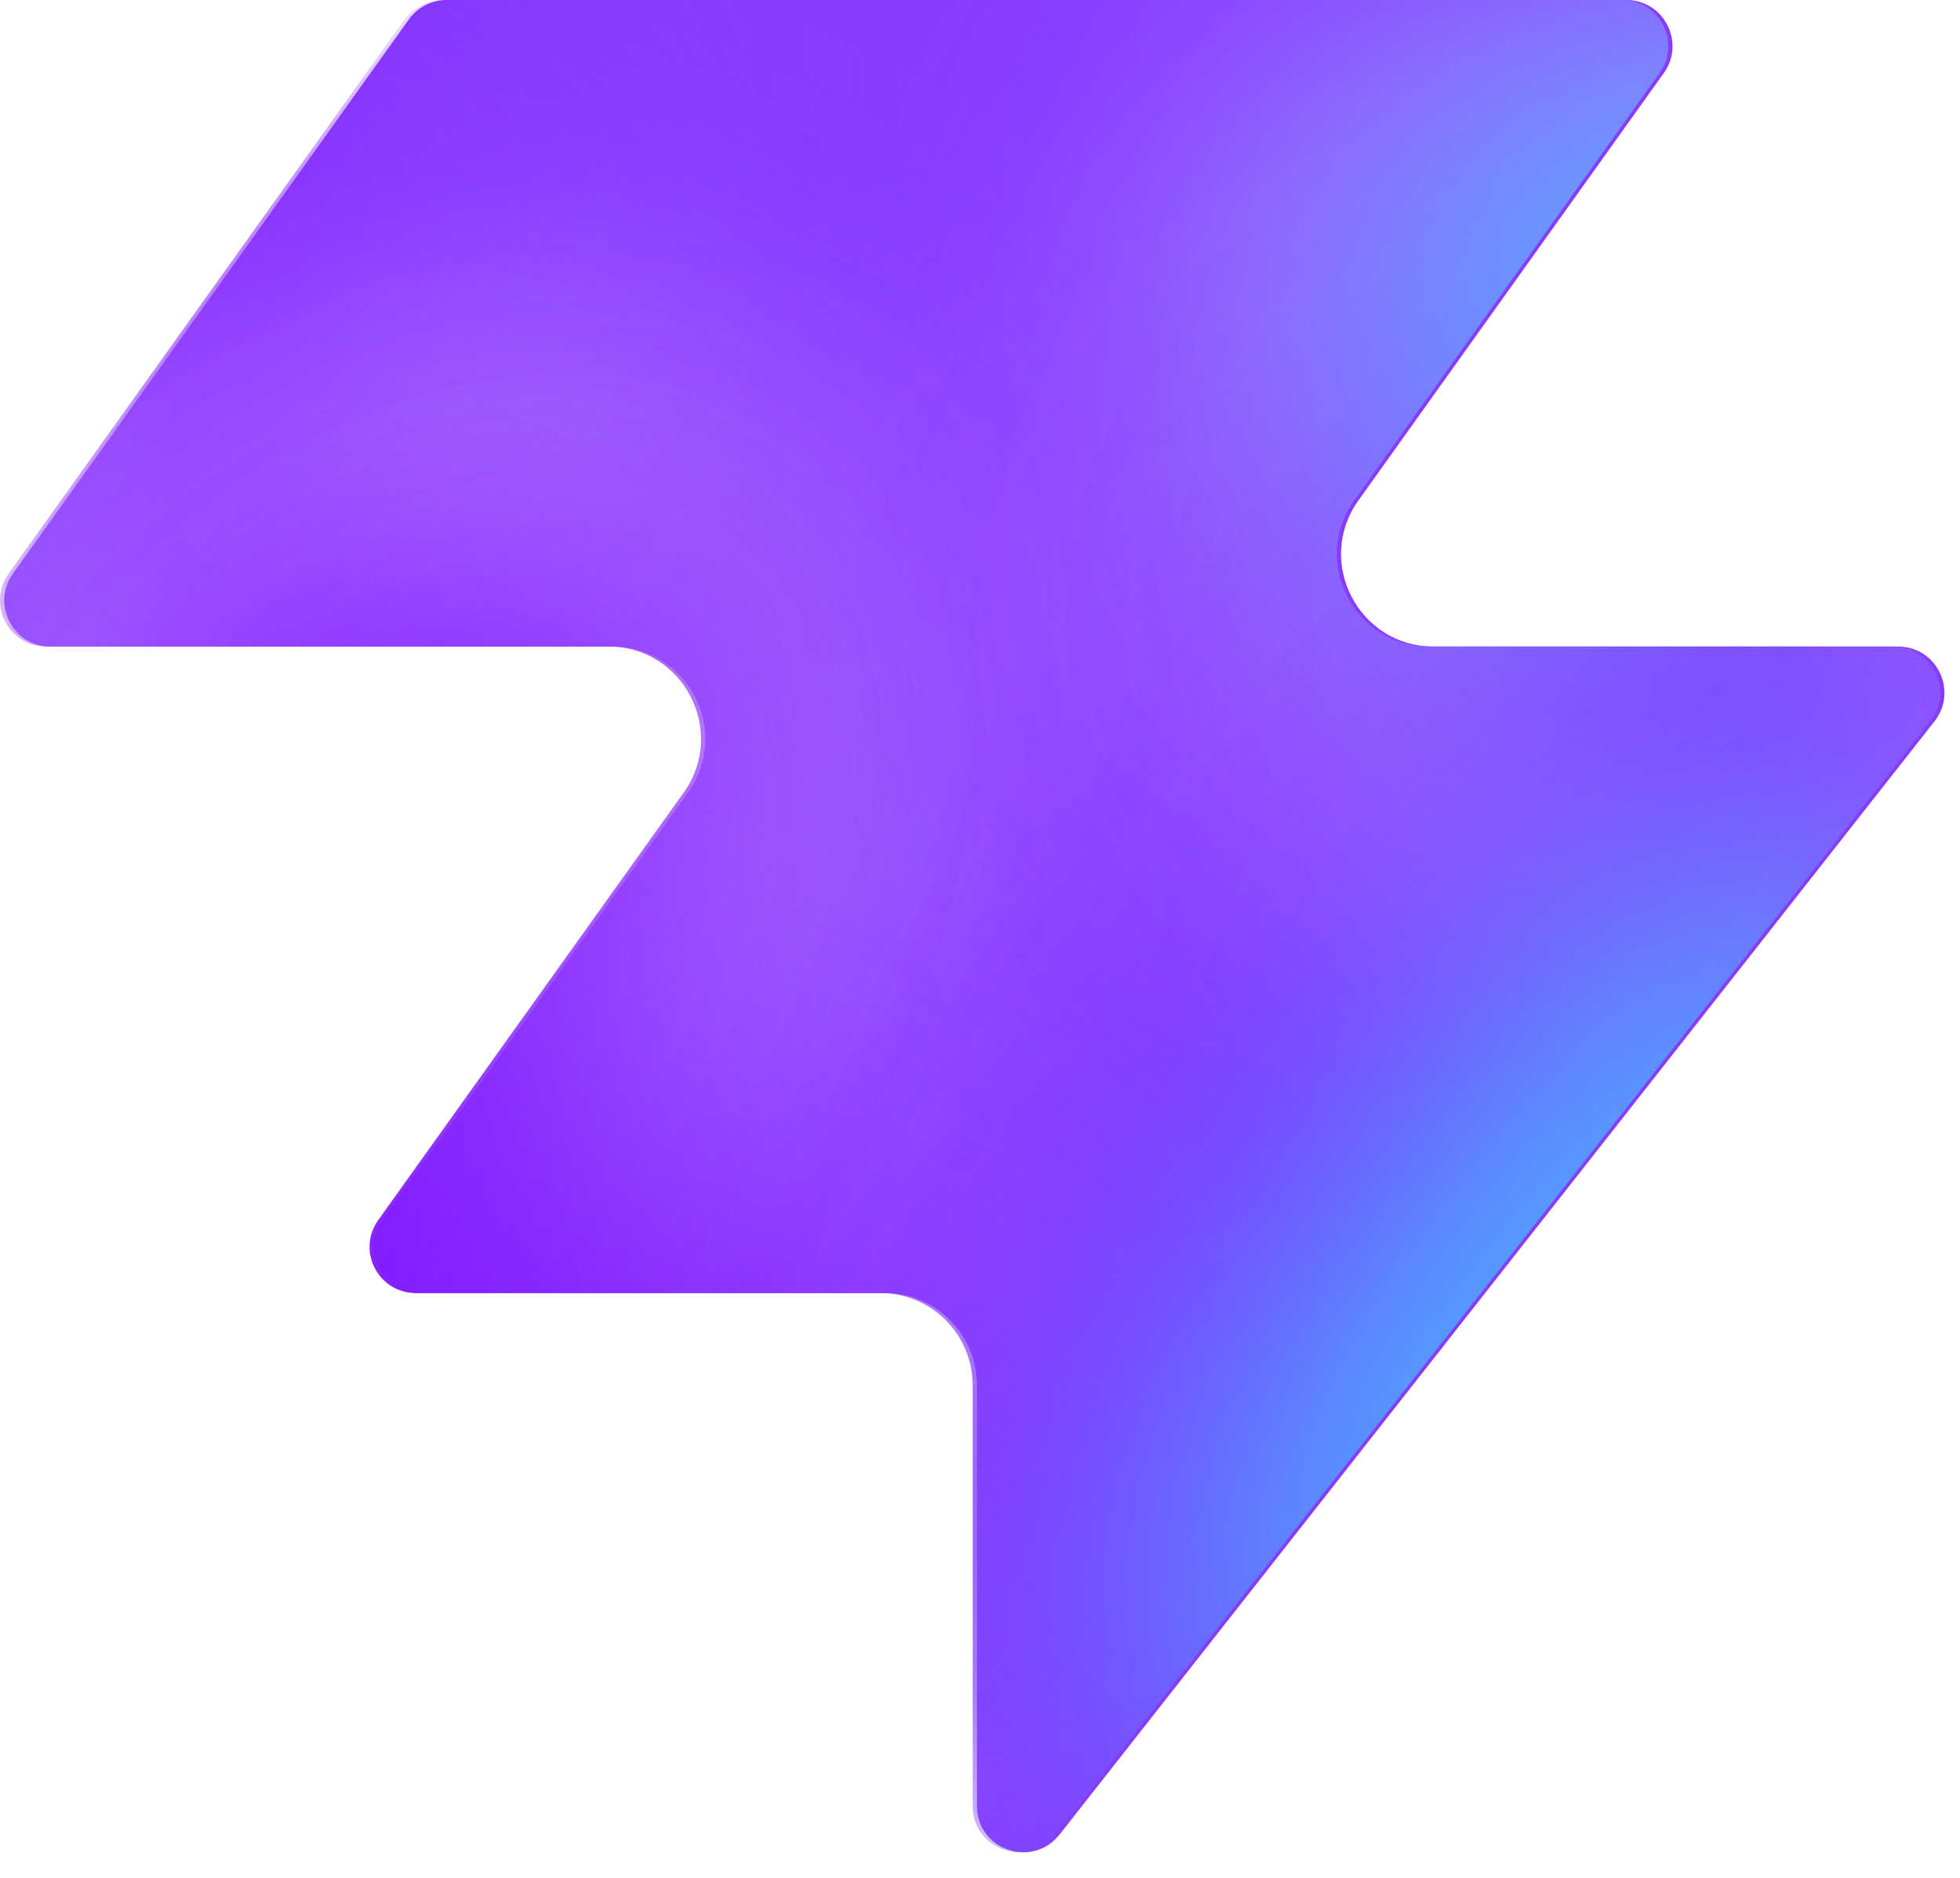
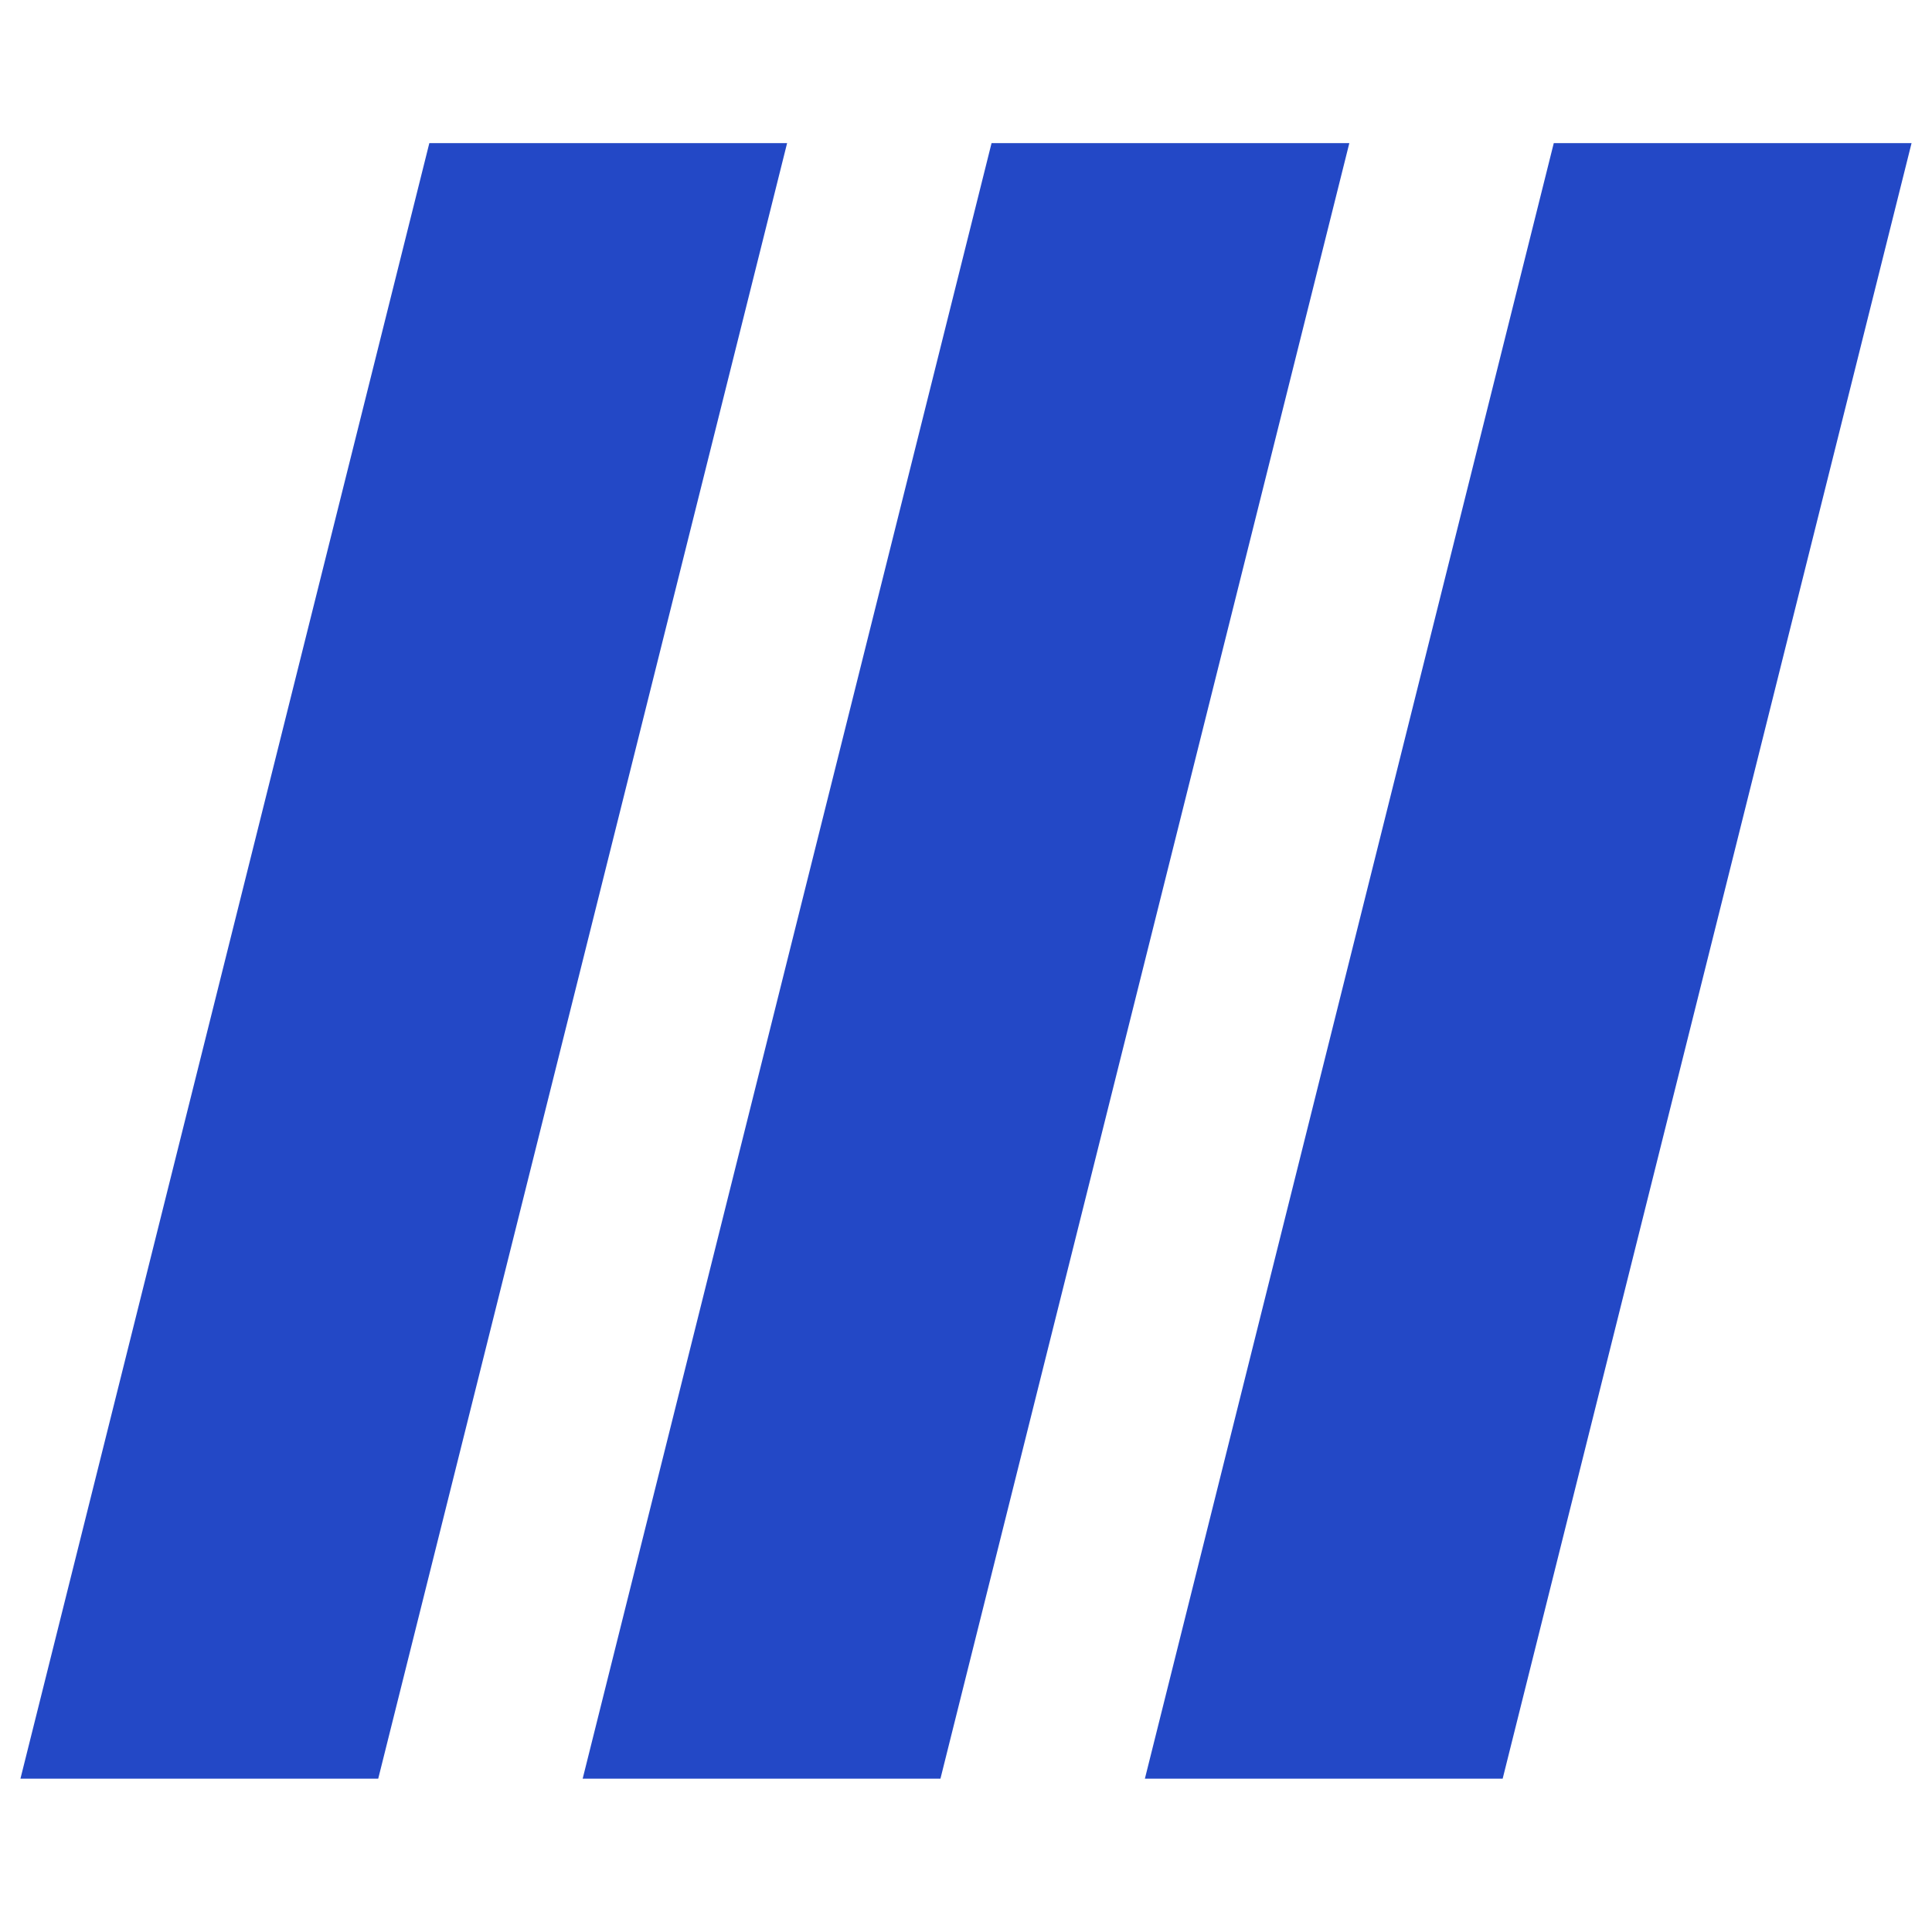
- <svg xmlns="http://www.w3.org/2000/svg" width="48" height="46" fill="none" viewBox="0 0 48 46">
-   <path fill="#863bff" d="M25.946 44.938c-.664.845-2.021.375-2.021-.698V33.937a2.26 2.26 0 0 0-2.262-2.262H10.287c-.92 0-1.456-1.04-.92-1.788l7.48-10.471c1.07-1.497 0-3.578-1.842-3.578H1.237c-.92 0-1.456-1.04-.92-1.788L10.013.474c.214-.297.556-.474.92-.474h28.894c.92 0 1.456 1.04.92 1.788l-7.48 10.471c-1.07 1.498 0 3.579 1.842 3.579h11.377c.943 0 1.473 1.088.89 1.83L25.947 44.94z" style="fill:#863bff;fill:color(display-p3 .525 .23 1);fill-opacity:1" />
-   <mask id="a" width="48" height="46" x="0" y="0" maskUnits="userSpaceOnUse" style="mask-type:alpha">
-     <path fill="#000" d="M25.842 44.938c-.664.844-2.021.375-2.021-.698V33.937a2.26 2.26 0 0 0-2.262-2.262H10.183c-.92 0-1.456-1.04-.92-1.788l7.48-10.471c1.07-1.498 0-3.579-1.842-3.579H1.133c-.92 0-1.456-1.04-.92-1.787L9.91.473c.214-.297.556-.474.92-.474h28.894c.92 0 1.456 1.04.92 1.788l-7.48 10.471c-1.07 1.498 0 3.578 1.842 3.578h11.377c.943 0 1.473 1.088.89 1.832L25.843 44.94z" style="fill:#000;fill-opacity:1" />
-   </mask>
-   <g mask="url(#a)">
-     <g filter="url(#b)">
-       <ellipse cx="5.508" cy="14.704" fill="#ede6ff" rx="5.508" ry="14.704" style="fill:#ede6ff;fill:color(display-p3 .927 .903 1);fill-opacity:1" transform="matrix(.00324 1 1 -.00324 -4.47 31.516)" />
-     </g>
-     <g filter="url(#c)">
-       <ellipse cx="10.399" cy="29.851" fill="#ede6ff" rx="10.399" ry="29.851" style="fill:#ede6ff;fill:color(display-p3 .927 .903 1);fill-opacity:1" transform="matrix(.00324 1 1 -.00324 -39.328 7.883)" />
-     </g>
-     <g filter="url(#d)">
-       <ellipse cx="5.508" cy="30.487" fill="#7e14ff" rx="5.508" ry="30.487" style="fill:#7e14ff;fill:color(display-p3 .492 .077 1);fill-opacity:1" transform="rotate(89.814 -25.913 -14.639)scale(1 -1)" />
-     </g>
-     <g filter="url(#e)">
-       <ellipse cx="5.508" cy="30.599" fill="#7e14ff" rx="5.508" ry="30.599" style="fill:#7e14ff;fill:color(display-p3 .492 .077 1);fill-opacity:1" transform="rotate(89.814 -32.644 -3.334)scale(1 -1)" />
-     </g>
-     <g filter="url(#f)">
-       <ellipse cx="5.508" cy="30.599" fill="#7e14ff" rx="5.508" ry="30.599" style="fill:#7e14ff;fill:color(display-p3 .492 .077 1);fill-opacity:1" transform="matrix(.00324 1 1 -.00324 -34.34 30.47)" />
-     </g>
-     <g filter="url(#g)">
-       <ellipse cx="14.072" cy="22.078" fill="#ede6ff" rx="14.072" ry="22.078" style="fill:#ede6ff;fill:color(display-p3 .927 .903 1);fill-opacity:1" transform="rotate(93.35 24.506 48.493)scale(-1 1)" />
-     </g>
-     <g filter="url(#h)">
-       <ellipse cx="3.47" cy="21.501" fill="#7e14ff" rx="3.47" ry="21.501" style="fill:#7e14ff;fill:color(display-p3 .492 .077 1);fill-opacity:1" transform="rotate(89.009 28.708 47.59)scale(-1 1)" />
-     </g>
-     <g filter="url(#i)">
-       <ellipse cx="3.47" cy="21.501" fill="#7e14ff" rx="3.47" ry="21.501" style="fill:#7e14ff;fill:color(display-p3 .492 .077 1);fill-opacity:1" transform="rotate(89.009 28.708 47.59)scale(-1 1)" />
-     </g>
-     <g filter="url(#j)">
-       <ellipse cx=".387" cy="8.972" fill="#7e14ff" rx="4.407" ry="29.108" style="fill:#7e14ff;fill:color(display-p3 .492 .077 1);fill-opacity:1" transform="rotate(39.51 .387 8.972)" />
-     </g>
-     <g filter="url(#k)">
-       <ellipse cx="47.523" cy="-6.092" fill="#7e14ff" rx="4.407" ry="29.108" style="fill:#7e14ff;fill:color(display-p3 .492 .077 1);fill-opacity:1" transform="rotate(37.892 47.523 -6.092)" />
-     </g>
-     <g filter="url(#l)">
-       <ellipse cx="41.412" cy="6.333" fill="#47bfff" rx="5.971" ry="9.665" style="fill:#47bfff;fill:color(display-p3 .28 .748 1);fill-opacity:1" transform="rotate(37.892 41.412 6.333)" />
-     </g>
-     <g filter="url(#m)">
-       <ellipse cx="-1.879" cy="38.332" fill="#7e14ff" rx="4.407" ry="29.108" style="fill:#7e14ff;fill:color(display-p3 .492 .077 1);fill-opacity:1" transform="rotate(37.892 -1.88 38.332)" />
-     </g>
-     <g filter="url(#n)">
-       <ellipse cx="-1.879" cy="38.332" fill="#7e14ff" rx="4.407" ry="29.108" style="fill:#7e14ff;fill:color(display-p3 .492 .077 1);fill-opacity:1" transform="rotate(37.892 -1.88 38.332)" />
-     </g>
-     <g filter="url(#o)">
-       <ellipse cx="35.651" cy="29.907" fill="#7e14ff" rx="4.407" ry="29.108" style="fill:#7e14ff;fill:color(display-p3 .492 .077 1);fill-opacity:1" transform="rotate(37.892 35.651 29.907)" />
-     </g>
-     <g filter="url(#p)">
-       <ellipse cx="38.418" cy="32.4" fill="#47bfff" rx="5.971" ry="15.297" style="fill:#47bfff;fill:color(display-p3 .28 .748 1);fill-opacity:1" transform="rotate(37.892 38.418 32.4)" />
-     </g>
-   </g>
-   <defs>
-     <filter id="b" width="60.045" height="41.654" x="-19.77" y="16.149" color-interpolation-filters="sRGB" filterUnits="userSpaceOnUse">
-       <feFlood flood-opacity="0" result="BackgroundImageFix" />
-       <feBlend in="SourceGraphic" in2="BackgroundImageFix" result="shape" />
-       <feGaussianBlur result="effect1_foregroundBlur_2002_17158" stdDeviation="7.659" />
-     </filter>
-     <filter id="c" width="90.34" height="51.437" x="-54.613" y="-7.533" color-interpolation-filters="sRGB" filterUnits="userSpaceOnUse">
-       <feFlood flood-opacity="0" result="BackgroundImageFix" />
-       <feBlend in="SourceGraphic" in2="BackgroundImageFix" result="shape" />
-       <feGaussianBlur result="effect1_foregroundBlur_2002_17158" stdDeviation="7.659" />
-     </filter>
-     <filter id="d" width="79.355" height="29.4" x="-49.64" y="2.03" color-interpolation-filters="sRGB" filterUnits="userSpaceOnUse">
-       <feFlood flood-opacity="0" result="BackgroundImageFix" />
-       <feBlend in="SourceGraphic" in2="BackgroundImageFix" result="shape" />
-       <feGaussianBlur result="effect1_foregroundBlur_2002_17158" stdDeviation="4.596" />
-     </filter>
-     <filter id="e" width="79.579" height="29.4" x="-45.045" y="20.029" color-interpolation-filters="sRGB" filterUnits="userSpaceOnUse">
-       <feFlood flood-opacity="0" result="BackgroundImageFix" />
-       <feBlend in="SourceGraphic" in2="BackgroundImageFix" result="shape" />
-       <feGaussianBlur result="effect1_foregroundBlur_2002_17158" stdDeviation="4.596" />
-     </filter>
-     <filter id="f" width="79.579" height="29.4" x="-43.513" y="21.178" color-interpolation-filters="sRGB" filterUnits="userSpaceOnUse">
-       <feFlood flood-opacity="0" result="BackgroundImageFix" />
-       <feBlend in="SourceGraphic" in2="BackgroundImageFix" result="shape" />
-       <feGaussianBlur result="effect1_foregroundBlur_2002_17158" stdDeviation="4.596" />
-     </filter>
-     <filter id="g" width="74.749" height="58.852" x="15.756" y="-17.901" color-interpolation-filters="sRGB" filterUnits="userSpaceOnUse">
-       <feFlood flood-opacity="0" result="BackgroundImageFix" />
-       <feBlend in="SourceGraphic" in2="BackgroundImageFix" result="shape" />
-       <feGaussianBlur result="effect1_foregroundBlur_2002_17158" stdDeviation="7.659" />
-     </filter>
-     <filter id="h" width="61.377" height="25.362" x="23.548" y="2.284" color-interpolation-filters="sRGB" filterUnits="userSpaceOnUse">
-       <feFlood flood-opacity="0" result="BackgroundImageFix" />
-       <feBlend in="SourceGraphic" in2="BackgroundImageFix" result="shape" />
-       <feGaussianBlur result="effect1_foregroundBlur_2002_17158" stdDeviation="4.596" />
-     </filter>
-     <filter id="i" width="61.377" height="25.362" x="23.548" y="2.284" color-interpolation-filters="sRGB" filterUnits="userSpaceOnUse">
-       <feFlood flood-opacity="0" result="BackgroundImageFix" />
-       <feBlend in="SourceGraphic" in2="BackgroundImageFix" result="shape" />
-       <feGaussianBlur result="effect1_foregroundBlur_2002_17158" stdDeviation="4.596" />
-     </filter>
-     <filter id="j" width="56.045" height="63.649" x="-27.636" y="-22.853" color-interpolation-filters="sRGB" filterUnits="userSpaceOnUse">
-       <feFlood flood-opacity="0" result="BackgroundImageFix" />
-       <feBlend in="SourceGraphic" in2="BackgroundImageFix" result="shape" />
-       <feGaussianBlur result="effect1_foregroundBlur_2002_17158" stdDeviation="4.596" />
-     </filter>
-     <filter id="k" width="54.814" height="64.646" x="20.116" y="-38.415" color-interpolation-filters="sRGB" filterUnits="userSpaceOnUse">
-       <feFlood flood-opacity="0" result="BackgroundImageFix" />
-       <feBlend in="SourceGraphic" in2="BackgroundImageFix" result="shape" />
-       <feGaussianBlur result="effect1_foregroundBlur_2002_17158" stdDeviation="4.596" />
-     </filter>
-     <filter id="l" width="33.541" height="35.313" x="24.641" y="-11.323" color-interpolation-filters="sRGB" filterUnits="userSpaceOnUse">
-       <feFlood flood-opacity="0" result="BackgroundImageFix" />
-       <feBlend in="SourceGraphic" in2="BackgroundImageFix" result="shape" />
-       <feGaussianBlur result="effect1_foregroundBlur_2002_17158" stdDeviation="4.596" />
-     </filter>
-     <filter id="m" width="54.814" height="64.646" x="-29.286" y="6.009" color-interpolation-filters="sRGB" filterUnits="userSpaceOnUse">
-       <feFlood flood-opacity="0" result="BackgroundImageFix" />
-       <feBlend in="SourceGraphic" in2="BackgroundImageFix" result="shape" />
-       <feGaussianBlur result="effect1_foregroundBlur_2002_17158" stdDeviation="4.596" />
-     </filter>
-     <filter id="n" width="54.814" height="64.646" x="-29.286" y="6.009" color-interpolation-filters="sRGB" filterUnits="userSpaceOnUse">
-       <feFlood flood-opacity="0" result="BackgroundImageFix" />
-       <feBlend in="SourceGraphic" in2="BackgroundImageFix" result="shape" />
-       <feGaussianBlur result="effect1_foregroundBlur_2002_17158" stdDeviation="4.596" />
-     </filter>
-     <filter id="o" width="54.814" height="64.646" x="8.244" y="-2.416" color-interpolation-filters="sRGB" filterUnits="userSpaceOnUse">
-       <feFlood flood-opacity="0" result="BackgroundImageFix" />
-       <feBlend in="SourceGraphic" in2="BackgroundImageFix" result="shape" />
-       <feGaussianBlur result="effect1_foregroundBlur_2002_17158" stdDeviation="4.596" />
-     </filter>
-     <filter id="p" width="39.409" height="43.623" x="18.713" y="10.588" color-interpolation-filters="sRGB" filterUnits="userSpaceOnUse">
-       <feFlood flood-opacity="0" result="BackgroundImageFix" />
-       <feBlend in="SourceGraphic" in2="BackgroundImageFix" result="shape" />
-       <feGaussianBlur result="effect1_foregroundBlur_2002_17158" stdDeviation="4.596" />
-     </filter>
-   </defs>
+ <svg xmlns="http://www.w3.org/2000/svg" viewBox="-2 -14 189 189">
+   <path d="M40 0H75L35 160H0Z M95 0H130L90 160H55Z M150 0H185L145 160H110Z" fill="#2348C6" />
</svg>
